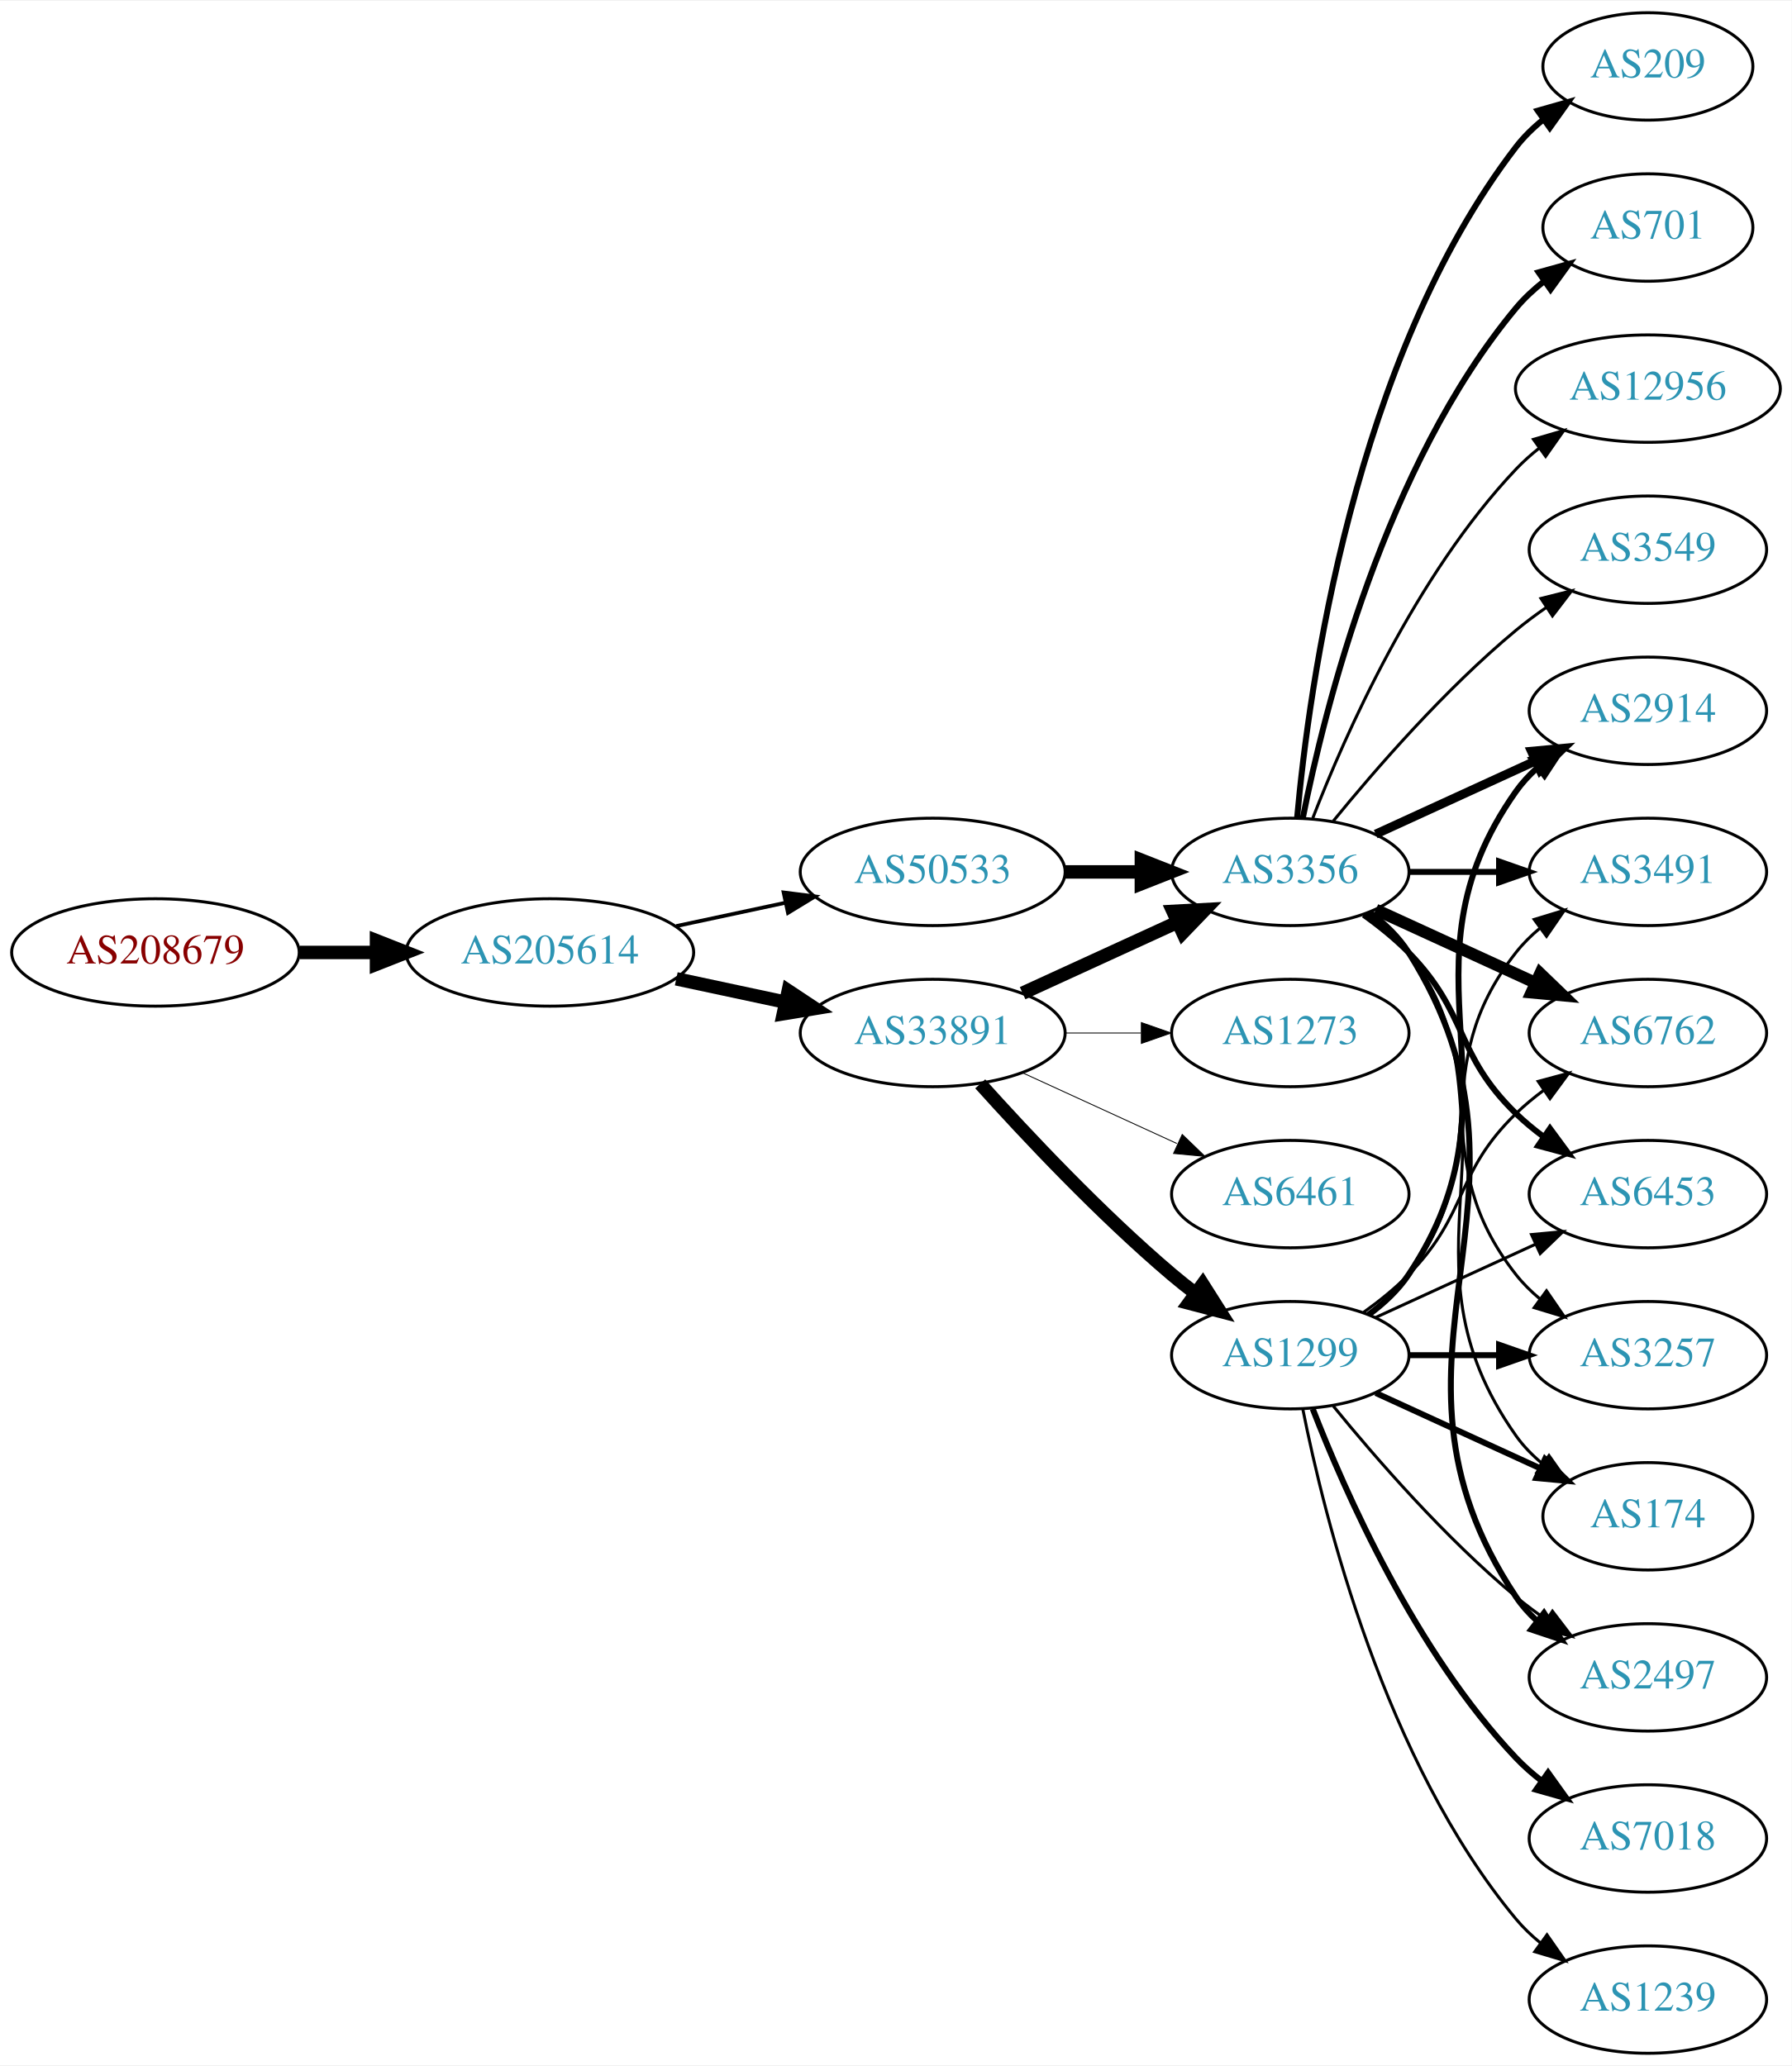
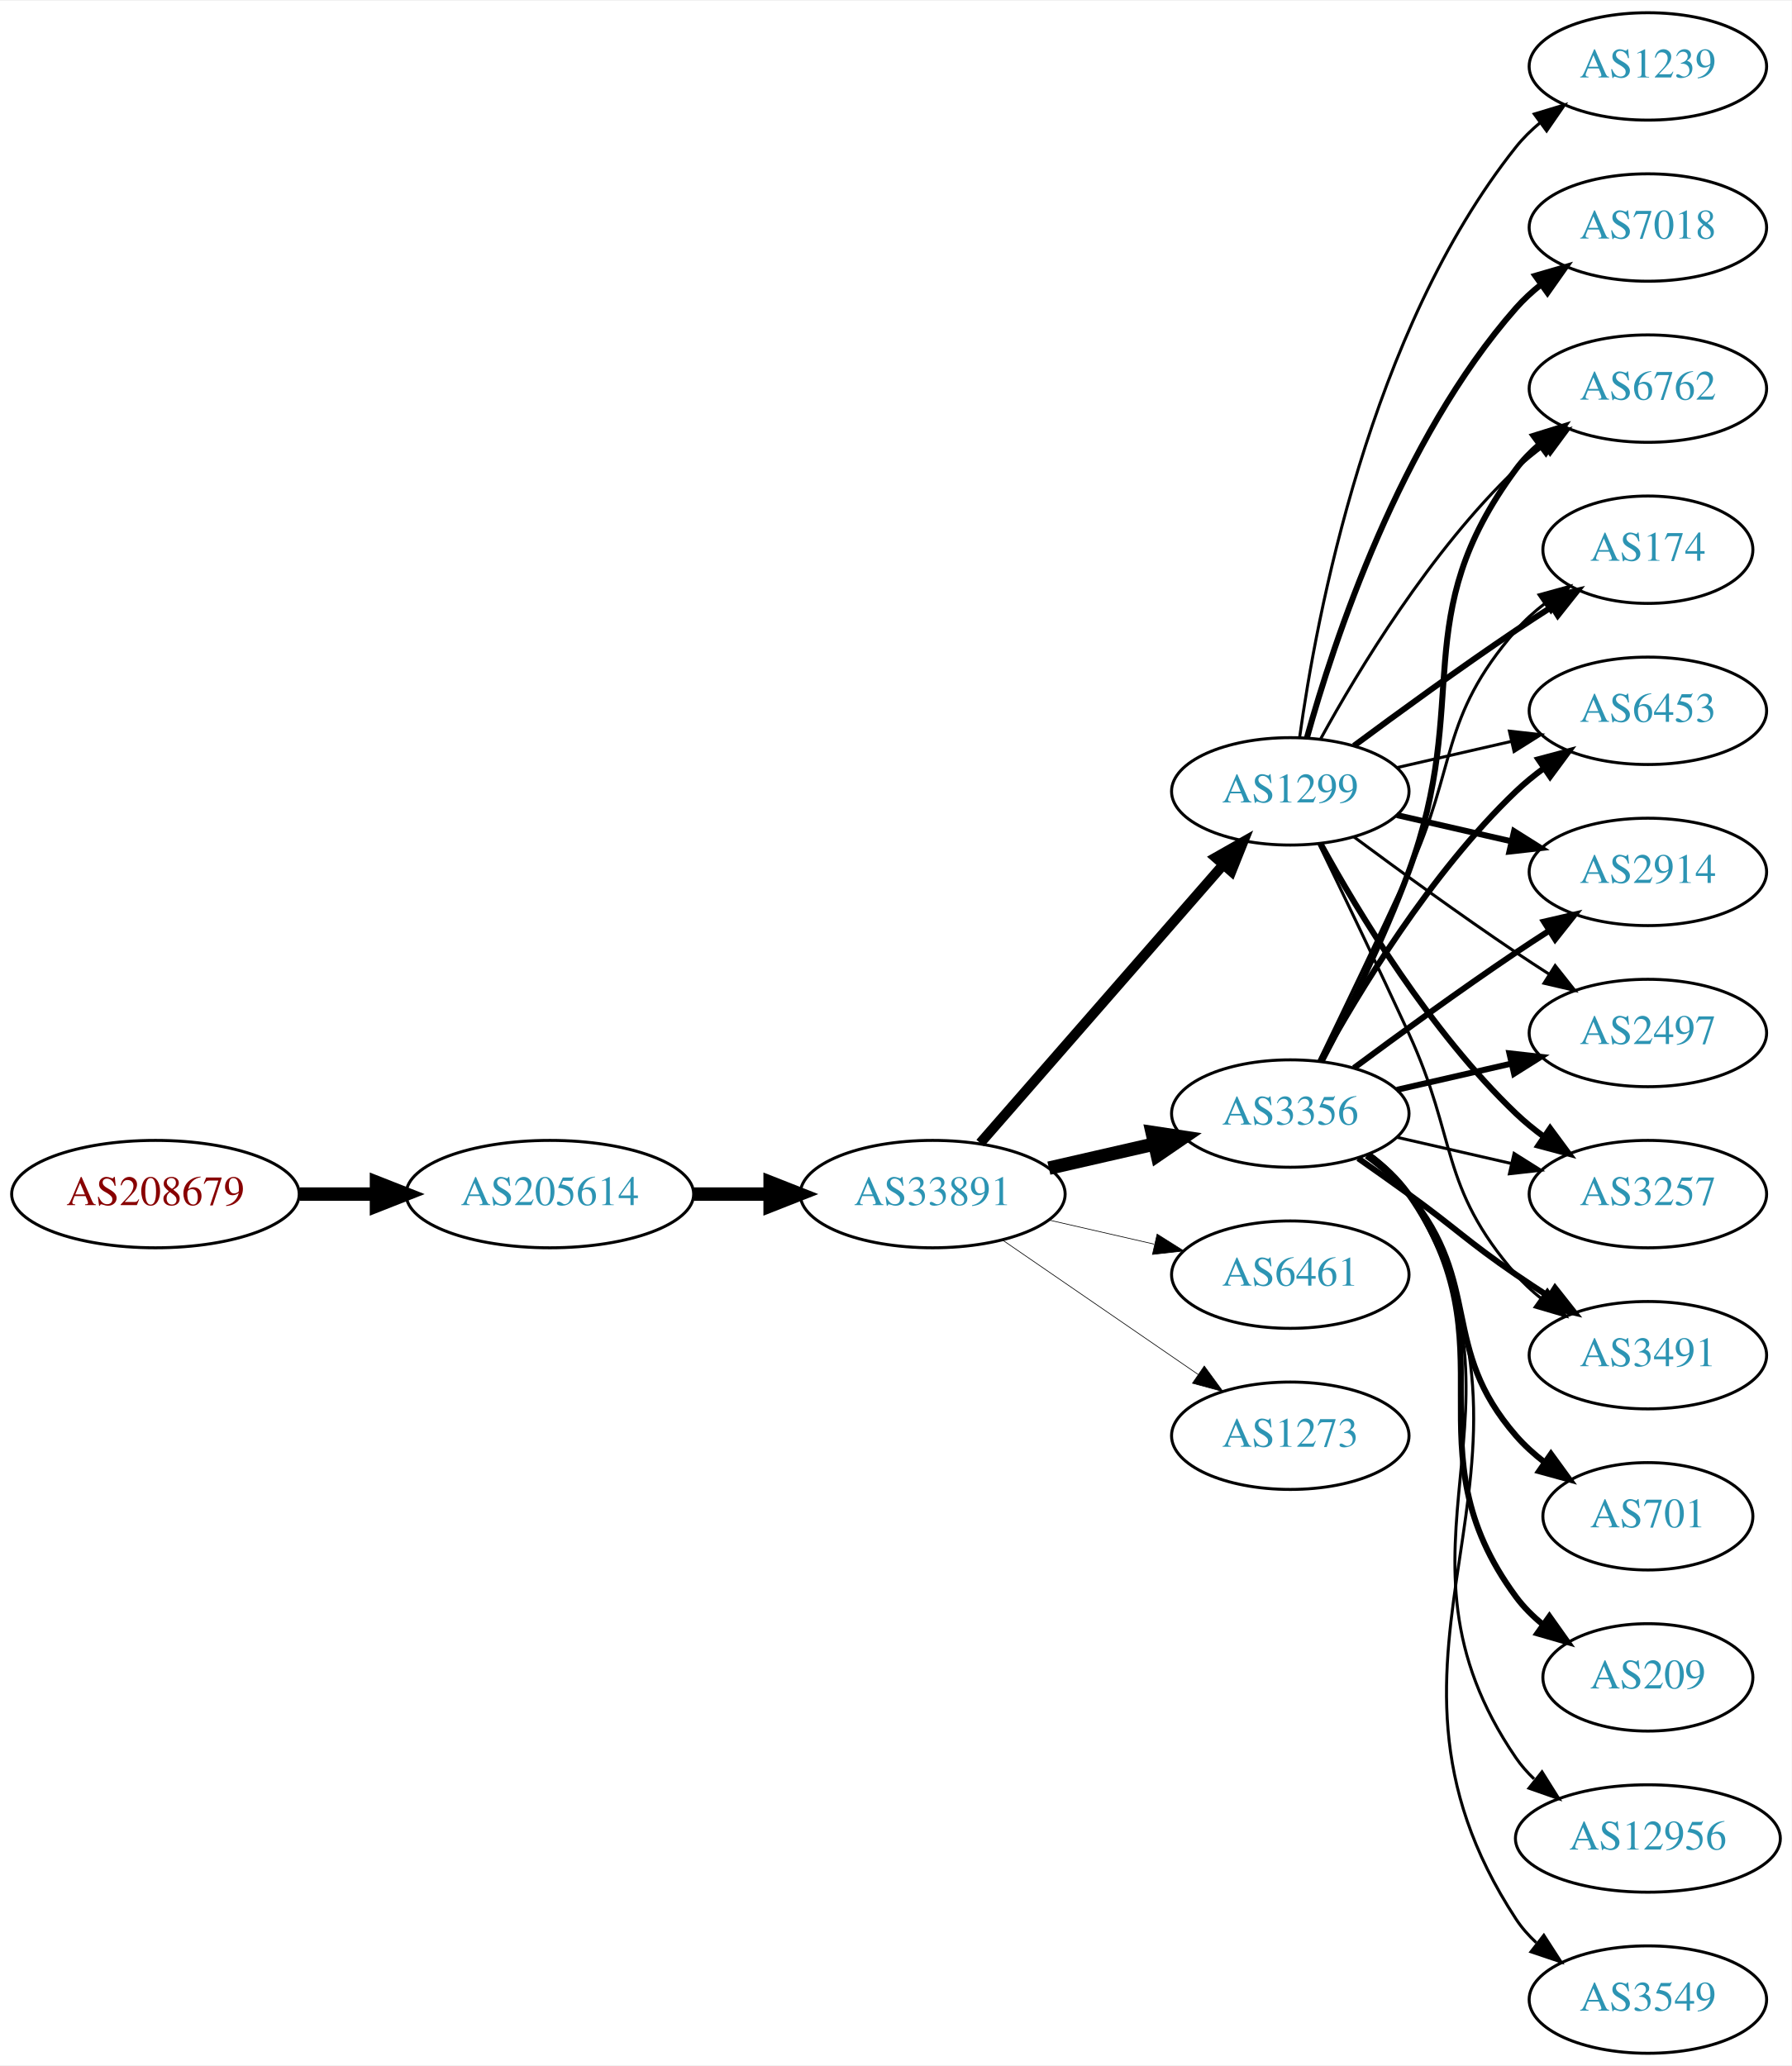
<svg xmlns="http://www.w3.org/2000/svg" xmlns:xlink="http://www.w3.org/1999/xlink" width="600pt" height="692pt" viewBox="0.00 0.00 600.46 692.00">
  <g id="graph0" class="graph" transform="scale(1 1) rotate(0) translate(4 688)">
    <polygon fill="white" stroke="none" points="-4,4 -4,-688 596.46,-688 596.46,4 -4,4" />
    <g id="node1" class="node">
      <g id="a_node1">
        <a xlink:href="/asn/208679" xlink:title="AS208679 ~ ML11 systems &amp; services GmbH [AT]">
-           <ellipse fill="#ffffff" stroke="black" cx="48.096" cy="-369" rx="48.192" ry="18" />
-           <text text-anchor="middle" x="48.096" y="-365.3" font-family="Times,serif" font-size="14.00" fill="#880000">AS208679</text>
+           <ellipse fill="#ffffff" stroke="black" cx="48.096" cy="-288" rx="48.192" ry="18" />
+           <text text-anchor="middle" x="48.096" y="-284.3" font-family="Times,serif" font-size="14.00" fill="#880000">AS208679</text>
        </a>
      </g>
    </g>
    <g id="node2" class="node">
      <g id="a_node2">
        <a xlink:href="/asn/205614" xlink:title="AS205614 ~ Medialine EuroTrade AG [DE]">
-           <ellipse fill="#ffffff" stroke="black" cx="180.287" cy="-369" rx="48.192" ry="18" />
-           <text text-anchor="middle" x="180.287" y="-365.3" font-family="Times,serif" font-size="14.00" fill="#2c94b3">AS205614</text>
+           <ellipse fill="#ffffff" stroke="black" cx="180.287" cy="-288" rx="48.192" ry="18" />
+           <text text-anchor="middle" x="180.287" y="-284.3" font-family="Times,serif" font-size="14.00" fill="#2c94b3">AS205614</text>
        </a>
      </g>
    </g>
    <g id="edge1" class="edge">
-       <path fill="none" stroke="black" stroke-width="4.5" d="M96.466,-369C104.736,-369 113.42,-369 121.924,-369" />
-       <polygon fill="black" stroke="black" stroke-width="4.5" points="122.17,-372.938 132.17,-369 122.17,-365.063 122.17,-372.938" />
+       <path fill="none" stroke="black" stroke-width="4.5" d="M96.466,-288C104.736,-288 113.42,-288 121.924,-288" />
+       <polygon fill="black" stroke="black" stroke-width="4.5" points="122.17,-291.938 132.17,-288 122.17,-284.063 122.17,-291.938" />
    </g>
    <g id="node3" class="node">
      <g id="a_node3">
        <a xlink:href="/asn/33891" xlink:title="AS33891 ~ CORE-BACKBONE GMBH GLOBAL NETWORK [DE]">
-           <ellipse fill="#ffffff" stroke="black" cx="308.579" cy="-342" rx="44.393" ry="18" />
-           <text text-anchor="middle" x="308.579" y="-338.3" font-family="Times,serif" font-size="14.00" fill="#2c94b3">AS33891</text>
+           <ellipse fill="#ffffff" stroke="black" cx="308.579" cy="-288" rx="44.393" ry="18" />
+           <text text-anchor="middle" x="308.579" y="-284.3" font-family="Times,serif" font-size="14.00" fill="#2c94b3">AS33891</text>
        </a>
      </g>
    </g>
    <g id="edge2" class="edge">
-       <path fill="none" stroke="black" stroke-width="4.5" d="M222.64,-360.159C234.33,-357.66 247.155,-354.918 259.218,-352.339" />
-       <polygon fill="black" stroke="black" stroke-width="4.5" points="260.174,-356.161 269.13,-350.22 258.528,-348.46 260.174,-356.161" />
+       <path fill="none" stroke="black" stroke-width="4.5" d="M228.673,-288C236.933,-288 245.578,-288 253.99,-288" />
+       <polygon fill="black" stroke="black" stroke-width="4.5" points="254.096,-291.938 264.096,-288 254.096,-284.063 254.096,-291.938" />
    </g>
    <g id="node4" class="node">
      <g id="a_node4">
-         <a xlink:href="/asn/50533" xlink:title="AS50533 ~ ITENOS GmbH [DE]">
-           <ellipse fill="#ffffff" stroke="black" cx="308.579" cy="-396" rx="44.393" ry="18" />
-           <text text-anchor="middle" x="308.579" y="-392.3" font-family="Times,serif" font-size="14.00" fill="#2c94b3">AS50533</text>
+         <a xlink:href="/asn/1299" xlink:title="AS1299 ~ Telia Carrier [EU]">
+           <ellipse fill="#ffffff" stroke="black" cx="428.422" cy="-423" rx="39.794" ry="18" />
+           <text text-anchor="middle" x="428.422" y="-419.3" font-family="Times,serif" font-size="14.00" fill="#2c94b3">AS1299</text>
        </a>
      </g>
    </g>
    <g id="edge3" class="edge">
-       <path fill="none" stroke="black" stroke-width="1.266" d="M222.64,-377.841C234.33,-380.34 247.155,-383.082 259.218,-385.661" />
-       <polygon fill="black" stroke="black" stroke-width="1.266" points="258.619,-389.112 269.13,-387.78 260.083,-382.267 258.619,-389.112" />
+       <path fill="none" stroke="black" stroke-width="3.375" d="M324.504,-305.098C345.046,-328.631 382.165,-371.155 405.762,-398.187" />
+       <polygon fill="black" stroke="black" stroke-width="3.375" points="403.405,-400.809 412.618,-406.041 408.679,-396.206 403.405,-400.809" />
    </g>
    <g id="node5" class="node">
      <g id="a_node5">
        <a xlink:href="/asn/3356" xlink:title="AS3356 ~ Level 3 Parent, LLC [US]">
-           <ellipse fill="#ffffff" stroke="black" cx="428.422" cy="-396" rx="39.794" ry="18" />
-           <text text-anchor="middle" x="428.422" y="-392.3" font-family="Times,serif" font-size="14.00" fill="#2c94b3">AS3356</text>
+           <ellipse fill="#ffffff" stroke="black" cx="428.422" cy="-315" rx="39.794" ry="18" />
+           <text text-anchor="middle" x="428.422" y="-311.3" font-family="Times,serif" font-size="14.00" fill="#2c94b3">AS3356</text>
        </a>
      </g>
    </g>
    <g id="edge4" class="edge">
-       <path fill="none" stroke="black" stroke-width="4.5" d="M338.709,-355.348C354.32,-362.502 373.717,-371.391 390.39,-379.03" />
-       <polygon fill="black" stroke="black" stroke-width="4.5" points="389.11,-382.775 399.842,-383.362 392.391,-375.616 389.11,-382.775" />
+       <path fill="none" stroke="black" stroke-width="4.5" d="M347.514,-296.692C358.754,-299.267 371.167,-302.111 382.79,-304.774" />
+       <polygon fill="black" stroke="black" stroke-width="4.5" points="382.125,-308.661 392.752,-307.057 383.884,-300.985 382.125,-308.661" />
    </g>
    <g id="node6" class="node">
      <g id="a_node6">
-         <a xlink:href="/asn/1299" xlink:title="AS1299 ~ Telia Carrier [EU]">
-           <ellipse fill="#ffffff" stroke="black" cx="428.422" cy="-234" rx="39.794" ry="18" />
-           <text text-anchor="middle" x="428.422" y="-230.3" font-family="Times,serif" font-size="14.00" fill="#2c94b3">AS1299</text>
+         <a xlink:href="/asn/6461" xlink:title="AS6461 ~ Zayo Bandwidth [US]">
+           <ellipse fill="#ffffff" stroke="black" cx="428.422" cy="-261" rx="39.794" ry="18" />
+           <text text-anchor="middle" x="428.422" y="-257.3" font-family="Times,serif" font-size="14.00" fill="#2c94b3">AS6461</text>
        </a>
      </g>
    </g>
    <g id="edge5" class="edge">
-       <path fill="none" stroke="black" stroke-width="4.5" d="M324.511,-324.956C339.838,-307.903 364.773,-281.35 388.775,-261 391.272,-258.883 393.933,-256.768 396.644,-254.707" />
-       <polygon fill="black" stroke="black" stroke-width="4.5" points="399.068,-257.812 404.82,-248.734 394.423,-251.453 399.068,-257.812" />
+       <path fill="none" stroke="black" stroke-width="0.225" d="M347.514,-279.308C358.754,-276.733 371.167,-273.889 382.79,-271.226" />
+       <polygon fill="black" stroke="black" stroke-width="0.225" points="383.786,-274.588 392.752,-268.943 382.223,-267.765 383.786,-274.588" />
    </g>
    <g id="node7" class="node">
      <g id="a_node7">
-         <a xlink:href="/asn/6461" xlink:title="AS6461 ~ Zayo Bandwidth [US]">
-           <ellipse fill="#ffffff" stroke="black" cx="428.422" cy="-288" rx="39.794" ry="18" />
-           <text text-anchor="middle" x="428.422" y="-284.3" font-family="Times,serif" font-size="14.00" fill="#2c94b3">AS6461</text>
+         <a xlink:href="/asn/1273" xlink:title="AS1273 ~ Vodafone Group PLC [EU]">
+           <ellipse fill="#ffffff" stroke="black" cx="428.422" cy="-207" rx="39.794" ry="18" />
+           <text text-anchor="middle" x="428.422" y="-203.3" font-family="Times,serif" font-size="14.00" fill="#2c94b3">AS1273</text>
        </a>
      </g>
    </g>
    <g id="edge6" class="edge">
-       <path fill="none" stroke="black" stroke-width="0.3" d="M338.709,-328.652C354.32,-321.498 373.717,-312.609 390.39,-304.97" />
-       <polygon fill="black" stroke="black" stroke-width="0.3" points="392.209,-307.986 399.842,-300.638 389.293,-301.622 392.209,-307.986" />
+       <path fill="none" stroke="black" stroke-width="0.225" d="M332.022,-272.574C350.603,-259.802 377.164,-241.545 397.543,-227.537" />
+       <polygon fill="black" stroke="black" stroke-width="0.225" points="399.599,-230.371 405.858,-221.822 395.634,-224.602 399.599,-230.371" />
    </g>
    <g id="node8" class="node">
      <g id="a_node8">
-         <a xlink:href="/asn/1273" xlink:title="AS1273 ~ Vodafone Group PLC [EU]">
-           <ellipse fill="#ffffff" stroke="black" cx="428.422" cy="-342" rx="39.794" ry="18" />
-           <text text-anchor="middle" x="428.422" y="-338.3" font-family="Times,serif" font-size="14.00" fill="#2c94b3">AS1273</text>
+         <a xlink:href="/asn/2914" xlink:title="AS2914 ~ NTT America, Inc. [US]">
+           <ellipse fill="#ffffff" stroke="black" cx="548.264" cy="-396" rx="39.794" ry="18" />
+           <text text-anchor="middle" x="548.264" y="-392.3" font-family="Times,serif" font-size="14.00" fill="#2c94b3">AS2914</text>
        </a>
      </g>
    </g>
    <g id="edge7" class="edge">
-       <path fill="none" stroke="black" stroke-width="0.3" d="M352.79,-342C361.103,-342 369.865,-342 378.348,-342" />
-       <polygon fill="black" stroke="black" stroke-width="0.3" points="378.506,-345.5 388.506,-342 378.506,-338.5 378.506,-345.5" />
-     </g>
-     <g id="edge19" class="edge">
-       <path fill="none" stroke="black" stroke-width="4.5" d="M352.79,-396C361.103,-396 369.865,-396 378.348,-396" />
-       <polygon fill="black" stroke="black" stroke-width="4.5" points="378.506,-399.938 388.506,-396 378.506,-392.063 378.506,-399.938" />
+       <path fill="none" stroke="black" stroke-width="2" d="M464.141,-415.045C476.141,-412.296 489.762,-409.175 502.454,-406.267" />
+       <polygon fill="black" stroke="black" stroke-width="2" points="503.42,-409.636 512.386,-403.991 501.857,-402.813 503.42,-409.636" />
    </g>
    <g id="node9" class="node">
      <g id="a_node9">
        <a xlink:href="/asn/2497" xlink:title="AS2497 ~ Internet Initiative Japan Inc. [JP]">
-           <ellipse fill="#ffffff" stroke="black" cx="548.264" cy="-126" rx="39.794" ry="18" />
-           <text text-anchor="middle" x="548.264" y="-122.3" font-family="Times,serif" font-size="14.00" fill="#2c94b3">AS2497</text>
+           <ellipse fill="#ffffff" stroke="black" cx="548.264" cy="-342" rx="39.794" ry="18" />
+           <text text-anchor="middle" x="548.264" y="-338.3" font-family="Times,serif" font-size="14.00" fill="#2c94b3">AS2497</text>
        </a>
      </g>
    </g>
    <g id="edge8" class="edge">
-       <path fill="none" stroke="black" stroke-width="2" d="M454.948,-382.528C459.993,-378.777 464.748,-374.26 468.068,-369 520.018,-286.7 450.03,-233.944 504.068,-153 505.983,-150.131 508.317,-147.51 510.898,-145.128" />
-       <polygon fill="black" stroke="black" stroke-width="2" points="513.449,-147.579 519.21,-138.687 509.161,-142.046 513.449,-147.579" />
+       <path fill="none" stroke="black" d="M449.752,-407.723C464.614,-396.696 485.359,-381.593 504.068,-369 507.617,-366.611 511.367,-364.161 515.116,-361.758" />
+       <polygon fill="black" stroke="black" points="517.184,-364.591 523.764,-356.288 513.442,-358.675 517.184,-364.591" />
    </g>
    <g id="node10" class="node">
      <g id="a_node10">
-         <a xlink:href="/asn/2914" xlink:title="AS2914 ~ NTT America, Inc. [US]">
-           <ellipse fill="#ffffff" stroke="black" cx="548.264" cy="-450" rx="39.794" ry="18" />
-           <text text-anchor="middle" x="548.264" y="-446.3" font-family="Times,serif" font-size="14.00" fill="#2c94b3">AS2914</text>
+         <a xlink:href="/asn/3257" xlink:title="AS3257 ~ GTT [DE]">
+           <ellipse fill="#ffffff" stroke="black" cx="548.264" cy="-288" rx="39.794" ry="18" />
+           <text text-anchor="middle" x="548.264" y="-284.3" font-family="Times,serif" font-size="14.00" fill="#2c94b3">AS3257</text>
        </a>
      </g>
    </g>
    <g id="edge9" class="edge">
-       <path fill="none" stroke="black" stroke-width="3" d="M457.05,-408.661C473.007,-415.973 493.278,-425.261 510.561,-433.181" />
-       <polygon fill="black" stroke="black" stroke-width="3" points="509.259,-436.435 519.808,-437.419 512.175,-430.071 509.259,-436.435" />
+       <path fill="none" stroke="black" stroke-width="2" d="M438.663,-405.287C451.208,-382.439 475.385,-342.389 504.068,-315 506.936,-312.261 510.125,-309.653 513.434,-307.215" />
+       <polygon fill="black" stroke="black" stroke-width="2" points="515.497,-310.044 521.793,-301.523 511.558,-304.258 515.497,-310.044" />
    </g>
    <g id="node11" class="node">
      <g id="a_node11">
-         <a xlink:href="/asn/3549" xlink:title="AS3549 ~ Level 3 Parent, LLC [US]">
-           <ellipse fill="#ffffff" stroke="black" cx="548.264" cy="-504" rx="39.794" ry="18" />
-           <text text-anchor="middle" x="548.264" y="-500.3" font-family="Times,serif" font-size="14.00" fill="#2c94b3">AS3549</text>
+         <a xlink:href="/asn/3491" xlink:title="AS3491 ~ PCCW Global, Inc. [US]">
+           <ellipse fill="#ffffff" stroke="black" cx="548.264" cy="-234" rx="39.794" ry="18" />
+           <text text-anchor="middle" x="548.264" y="-230.3" font-family="Times,serif" font-size="14.00" fill="#2c94b3">AS3491</text>
        </a>
      </g>
    </g>
    <g id="edge10" class="edge">
-       <path fill="none" stroke="black" d="M442.841,-413.065C456.955,-430.375 480.37,-457.345 504.068,-477 507.284,-479.668 510.785,-482.27 514.355,-484.741" />
-       <polygon fill="black" stroke="black" points="512.433,-487.666 522.712,-490.236 516.279,-481.817 512.433,-487.666" />
+       <path fill="none" stroke="black" d="M438.003,-405.367C445.927,-389.002 457.963,-363.935 468.068,-342 484.552,-306.219 478.234,-290.742 504.068,-261 506.533,-258.162 509.37,-255.523 512.387,-253.094" />
+       <polygon fill="black" stroke="black" points="514.574,-255.833 520.665,-247.164 510.498,-250.142 514.574,-255.833" />
    </g>
    <g id="node12" class="node">
      <g id="a_node12">
-         <a xlink:href="/asn/3491" xlink:title="AS3491 ~ PCCW Global, Inc. [US]">
-           <ellipse fill="#ffffff" stroke="black" cx="548.264" cy="-396" rx="39.794" ry="18" />
-           <text text-anchor="middle" x="548.264" y="-392.3" font-family="Times,serif" font-size="14.00" fill="#2c94b3">AS3491</text>
+         <a xlink:href="/asn/6762" xlink:title="AS6762 ~ TELECOM ITALIA SPARKLE S.p.A. [IT]">
+           <ellipse fill="#ffffff" stroke="black" cx="548.264" cy="-558" rx="39.794" ry="18" />
+           <text text-anchor="middle" x="548.264" y="-554.3" font-family="Times,serif" font-size="14.00" fill="#2c94b3">AS6762</text>
        </a>
      </g>
    </g>
    <g id="edge11" class="edge">
-       <path fill="none" stroke="black" stroke-width="2" d="M468.334,-396C477.888,-396 488.237,-396 498.2,-396" />
-       <polygon fill="black" stroke="black" stroke-width="2" points="498.392,-399.5 508.392,-396 498.392,-392.5 498.392,-399.5" />
+       <path fill="none" stroke="black" d="M438.663,-440.713C451.208,-463.561 475.385,-503.611 504.068,-531 506.936,-533.739 510.125,-536.347 513.434,-538.785" />
+       <polygon fill="black" stroke="black" points="511.558,-541.742 521.793,-544.477 515.497,-535.956 511.558,-541.742" />
    </g>
    <g id="node13" class="node">
      <g id="a_node13">
-         <a xlink:href="/asn/6762" xlink:title="AS6762 ~ TELECOM ITALIA SPARKLE S.p.A. [IT]">
-           <ellipse fill="#ffffff" stroke="black" cx="548.264" cy="-342" rx="39.794" ry="18" />
-           <text text-anchor="middle" x="548.264" y="-338.3" font-family="Times,serif" font-size="14.00" fill="#2c94b3">AS6762</text>
+         <a xlink:href="/asn/7018" xlink:title="AS7018 ~ AT&amp;T Services, Inc. [US]">
+           <ellipse fill="#ffffff" stroke="black" cx="548.264" cy="-612" rx="39.794" ry="18" />
+           <text text-anchor="middle" x="548.264" y="-608.3" font-family="Times,serif" font-size="14.00" fill="#2c94b3">AS7018</text>
        </a>
      </g>
    </g>
    <g id="edge12" class="edge">
-       <path fill="none" stroke="black" stroke-width="4" d="M457.05,-383.339C473.007,-376.027 493.278,-366.739 510.561,-358.819" />
-       <polygon fill="black" stroke="black" stroke-width="4" points="512.175,-361.929 519.808,-354.581 509.259,-355.565 512.175,-361.929" />
+       <path fill="none" stroke="black" stroke-width="2" d="M433.994,-440.946C442.9,-472.995 465.184,-540.842 504.068,-585 506.552,-587.821 509.402,-590.449 512.427,-592.871" />
+       <polygon fill="black" stroke="black" stroke-width="2" points="510.545,-595.828 520.717,-598.791 514.613,-590.131 510.545,-595.828" />
    </g>
    <g id="node14" class="node">
      <g id="a_node14">
-         <a xlink:href="/asn/6453" xlink:title="AS6453 ~ TATA COMMUNICATIONS (AMERICA) INC [US]">
-           <ellipse fill="#ffffff" stroke="black" cx="548.264" cy="-288" rx="39.794" ry="18" />
-           <text text-anchor="middle" x="548.264" y="-284.3" font-family="Times,serif" font-size="14.00" fill="#2c94b3">AS6453</text>
+         <a xlink:href="/asn/1239" xlink:title="AS1239 ~ Sprint [US]">
+           <ellipse fill="#ffffff" stroke="black" cx="548.264" cy="-666" rx="39.794" ry="18" />
+           <text text-anchor="middle" x="548.264" y="-662.3" font-family="Times,serif" font-size="14.00" fill="#2c94b3">AS1239</text>
        </a>
      </g>
    </g>
    <g id="edge13" class="edge">
-       <path fill="none" stroke="black" stroke-width="2" d="M453.016,-381.611C458.272,-377.852 463.603,-373.563 468.068,-369 488.24,-348.383 483.375,-335.094 504.068,-315 506.913,-312.237 510.087,-309.614 513.387,-307.166" />
-       <polygon fill="black" stroke="black" stroke-width="2" points="515.453,-309.994 521.735,-301.462 511.504,-304.214 515.453,-309.994" />
+       <path fill="none" stroke="black" d="M431.561,-441.17C437.061,-480.974 454.886,-577.233 504.068,-639 506.409,-641.94 509.164,-644.649 512.13,-647.121" />
+       <polygon fill="black" stroke="black" points="510.195,-650.042 520.336,-653.11 514.322,-644.388 510.195,-650.042" />
    </g>
    <g id="node15" class="node">
      <g id="a_node15">
-         <a xlink:href="/asn/209" xlink:title="AS209 ~ CenturyLink Communications, LLC [US]">
-           <ellipse fill="#ffffff" stroke="black" cx="548.264" cy="-666" rx="35.194" ry="18" />
-           <text text-anchor="middle" x="548.264" y="-662.3" font-family="Times,serif" font-size="14.00" fill="#2c94b3">AS209</text>
+         <a xlink:href="/asn/174" xlink:title="AS174 ~ Cogent Communications [US]">
+           <ellipse fill="#ffffff" stroke="black" cx="548.264" cy="-504" rx="35.194" ry="18" />
+           <text text-anchor="middle" x="548.264" y="-500.3" font-family="Times,serif" font-size="14.00" fill="#2c94b3">AS174</text>
        </a>
      </g>
    </g>
    <g id="edge14" class="edge">
-       <path fill="none" stroke="black" stroke-width="2" d="M430.706,-414.117C434.604,-457.332 449.621,-568.131 504.068,-639 506.674,-642.393 509.838,-645.467 513.256,-648.223" />
-       <polygon fill="black" stroke="black" stroke-width="2" points="511.359,-651.168 521.547,-654.073 515.394,-645.448 511.359,-651.168" />
+       <path fill="none" stroke="black" stroke-width="2" d="M449.752,-438.277C464.614,-449.304 485.359,-464.407 504.068,-477 507.885,-479.569 511.935,-482.21 515.966,-484.786" />
+       <polygon fill="black" stroke="black" stroke-width="2" points="514.335,-487.895 524.66,-490.271 518.07,-481.975 514.335,-487.895" />
    </g>
    <g id="node16" class="node">
      <g id="a_node16">
-         <a xlink:href="/asn/701" xlink:title="AS701 ~ UUNET [US]">
-           <ellipse fill="#ffffff" stroke="black" cx="548.264" cy="-612" rx="35.194" ry="18" />
-           <text text-anchor="middle" x="548.264" y="-608.3" font-family="Times,serif" font-size="14.00" fill="#2c94b3">AS701</text>
+         <a xlink:href="/asn/6453" xlink:title="AS6453 ~ TATA COMMUNICATIONS (AMERICA) INC [US]">
+           <ellipse fill="#ffffff" stroke="black" cx="548.264" cy="-450" rx="39.794" ry="18" />
+           <text text-anchor="middle" x="548.264" y="-446.3" font-family="Times,serif" font-size="14.00" fill="#2c94b3">AS6453</text>
        </a>
      </g>
    </g>
    <g id="edge15" class="edge">
-       <path fill="none" stroke="black" stroke-width="2" d="M432.62,-414.073C439.784,-450.141 460.058,-532.125 504.068,-585 506.805,-588.288 510.05,-591.298 513.513,-594.017" />
-       <polygon fill="black" stroke="black" stroke-width="2" points="511.648,-596.983 521.854,-599.827 515.65,-591.239 511.648,-596.983" />
+       <path fill="none" stroke="black" d="M464.141,-430.955C476.141,-433.704 489.762,-436.825 502.454,-439.733" />
+       <polygon fill="black" stroke="black" points="501.857,-443.187 512.386,-442.009 503.42,-436.364 501.857,-443.187" />
+     </g>
+     <g id="edge20" class="edge">
+       <path fill="none" stroke="black" stroke-width="2" d="M449.752,-330.277C464.614,-341.304 485.359,-356.407 504.068,-369 507.617,-371.389 511.367,-373.839 515.116,-376.242" />
+       <polygon fill="black" stroke="black" stroke-width="2" points="513.442,-379.325 523.764,-381.712 517.184,-373.409 513.442,-379.325" />
+     </g>
+     <g id="edge21" class="edge">
+       <path fill="none" stroke="black" stroke-width="2" d="M464.141,-322.955C476.141,-325.704 489.762,-328.825 502.454,-331.733" />
+       <polygon fill="black" stroke="black" stroke-width="2" points="501.857,-335.187 512.386,-334.009 503.42,-328.364 501.857,-335.187" />
+     </g>
+     <g id="edge26" class="edge">
+       <path fill="none" stroke="black" d="M464.141,-307.045C476.141,-304.296 489.762,-301.175 502.454,-298.267" />
+       <polygon fill="black" stroke="black" points="503.42,-301.636 512.386,-295.991 501.857,-294.813 503.42,-301.636" />
+     </g>
+     <g id="edge23" class="edge">
+       <path fill="none" stroke="black" stroke-width="2" d="M451.179,-299.991C456.713,-296.121 462.632,-291.936 468.068,-288 484.268,-276.271 487.573,-272.311 504.068,-261 507.596,-258.581 511.334,-256.111 515.075,-253.698" />
+       <polygon fill="black" stroke="black" stroke-width="2" points="517.147,-256.528 523.716,-248.216 513.397,-250.618 517.147,-256.528" />
+     </g>
+     <g id="edge22" class="edge">
+       <path fill="none" stroke="black" stroke-width="2" d="M438.989,-332.606C447.474,-348.745 459.775,-373.484 468.068,-396 489.529,-454.27 467.165,-481.059 504.068,-531 506.302,-534.023 508.984,-536.786 511.905,-539.293" />
+       <polygon fill="black" stroke="black" stroke-width="2" points="509.931,-542.186 520.049,-545.331 514.1,-536.563 509.931,-542.186" />
+     </g>
+     <g id="edge24" class="edge">
+       <path fill="none" stroke="black" d="M438.003,-332.633C445.927,-348.998 457.963,-374.065 468.068,-396 484.552,-431.781 478.234,-447.258 504.068,-477 506.874,-480.23 510.161,-483.203 513.649,-485.902" />
+       <polygon fill="black" stroke="black" points="511.8,-488.879 522.015,-491.69 515.783,-483.122 511.8,-488.879" />
+     </g>
+     <g id="edge17" class="edge">
+       <path fill="none" stroke="black" stroke-width="2" d="M438.663,-332.713C451.208,-355.561 475.385,-395.611 504.068,-423 506.936,-425.739 510.125,-428.347 513.434,-430.785" />
+       <polygon fill="black" stroke="black" stroke-width="2" points="511.558,-433.742 521.793,-436.477 515.497,-427.956 511.558,-433.742" />
    </g>
    <g id="node17" class="node">
      <g id="a_node17">
-         <a xlink:href="/asn/3257" xlink:title="AS3257 ~ GTT [DE]">
-           <ellipse fill="#ffffff" stroke="black" cx="548.264" cy="-234" rx="39.794" ry="18" />
-           <text text-anchor="middle" x="548.264" y="-230.3" font-family="Times,serif" font-size="14.00" fill="#2c94b3">AS3257</text>
+         <a xlink:href="/asn/3549" xlink:title="AS3549 ~ Level 3 Parent, LLC [US]">
+           <ellipse fill="#ffffff" stroke="black" cx="548.264" cy="-18" rx="39.794" ry="18" />
+           <text text-anchor="middle" x="548.264" y="-14.3" font-family="Times,serif" font-size="14.00" fill="#2c94b3">AS3549</text>
        </a>
      </g>
    </g>
    <g id="edge16" class="edge">
-       <path fill="none" stroke="black" d="M454.352,-382.118C459.428,-378.389 464.346,-373.984 468.068,-369 498.339,-328.458 472.769,-300.754 504.068,-261 506.393,-258.047 509.137,-255.33 512.096,-252.853" />
-       <polygon fill="black" stroke="black" points="514.289,-255.585 520.293,-246.855 510.155,-249.936 514.289,-255.585" />
+       <path fill="none" stroke="black" d="M455.018,-301.572C460.06,-297.819 464.795,-293.29 468.068,-288 525.509,-195.153 444.27,-136.347 504.068,-45 505.957,-42.114 508.273,-39.481 510.842,-37.091" />
+       <polygon fill="black" stroke="black" points="513.392,-39.541 519.134,-30.637 509.093,-34.017 513.392,-39.541" />
    </g>
    <g id="node18" class="node">
      <g id="a_node18">
-         <a xlink:href="/asn/12956" xlink:title="AS12956 ~ TELXIUS [ES]">
-           <ellipse fill="#ffffff" stroke="black" cx="548.264" cy="-558" rx="44.393" ry="18" />
-           <text text-anchor="middle" x="548.264" y="-554.3" font-family="Times,serif" font-size="14.00" fill="#2c94b3">AS12956</text>
-         </a>
-       </g>
-     </g>
-     <g id="edge17" class="edge">
-       <path fill="none" stroke="black" d="M435.945,-413.994C446.695,-441.728 470.352,-495.429 504.068,-531 506.452,-533.515 509.119,-535.893 511.925,-538.117" />
-       <polygon fill="black" stroke="black" points="509.918,-540.985 520.087,-543.961 513.994,-535.293 509.918,-540.985" />
+         <a xlink:href="/asn/701" xlink:title="AS701 ~ UUNET [US]">
+           <ellipse fill="#ffffff" stroke="black" cx="548.264" cy="-180" rx="35.194" ry="18" />
+           <text text-anchor="middle" x="548.264" y="-176.3" font-family="Times,serif" font-size="14.00" fill="#2c94b3">AS701</text>
+         </a>
+       </g>
+     </g>
+     <g id="edge18" class="edge">
+       <path fill="none" stroke="black" stroke-width="2" d="M454.002,-300.844C459.097,-297.128 464.11,-292.799 468.068,-288 493.133,-257.606 478.234,-236.742 504.068,-207 506.874,-203.77 510.161,-200.797 513.649,-198.098" />
+       <polygon fill="black" stroke="black" stroke-width="2" points="515.783,-200.878 522.015,-192.31 511.8,-195.121 515.783,-200.878" />
    </g>
    <g id="node19" class="node">
      <g id="a_node19">
-         <a xlink:href="/asn/174" xlink:title="AS174 ~ Cogent Communications [US]">
-           <ellipse fill="#ffffff" stroke="black" cx="548.264" cy="-180" rx="35.194" ry="18" />
-           <text text-anchor="middle" x="548.264" y="-176.3" font-family="Times,serif" font-size="14.00" fill="#2c94b3">AS174</text>
-         </a>
-       </g>
-     </g>
-     <g id="edge18" class="edge">
-       <path fill="none" stroke="black" d="M454.741,-382.393C459.796,-378.649 464.608,-374.169 468.068,-369 509.093,-307.706 461.489,-267.225 504.068,-207 506.538,-203.507 509.617,-200.37 512.986,-197.579" />
-       <polygon fill="black" stroke="black" points="515.125,-200.352 521.226,-191.69 511.055,-194.657 515.125,-200.352" />
-     </g>
-     <g id="edge24" class="edge">
-       <path fill="none" stroke="black" d="M442.841,-216.935C456.955,-199.625 480.37,-172.655 504.068,-153 507.284,-150.332 510.785,-147.73 514.355,-145.259" />
-       <polygon fill="black" stroke="black" points="516.279,-148.183 522.712,-139.764 512.433,-142.334 516.279,-148.183" />
-     </g>
-     <g id="edge22" class="edge">
-       <path fill="none" stroke="black" stroke-width="2" d="M454.741,-247.607C459.796,-251.351 464.608,-255.831 468.068,-261 509.093,-322.294 461.489,-362.775 504.068,-423 506.059,-425.816 508.446,-428.401 511.062,-430.76" />
-       <polygon fill="black" stroke="black" stroke-width="2" points="509.361,-433.865 519.43,-437.162 513.615,-428.306 509.361,-433.865" />
-     </g>
-     <g id="edge26" class="edge">
-       <path fill="none" stroke="black" d="M454.352,-247.882C459.428,-251.611 464.346,-256.016 468.068,-261 498.339,-301.542 472.769,-329.246 504.068,-369 506.393,-371.953 509.137,-374.67 512.096,-377.147" />
-       <polygon fill="black" stroke="black" points="510.155,-380.064 520.293,-383.145 514.289,-374.415 510.155,-380.064" />
-     </g>
-     <g id="edge21" class="edge">
-       <path fill="none" stroke="black" d="M453.016,-248.389C458.272,-252.148 463.603,-256.437 468.068,-261 488.24,-281.617 483.375,-294.906 504.068,-315 506.913,-317.763 510.087,-320.386 513.387,-322.834" />
-       <polygon fill="black" stroke="black" points="511.504,-325.786 521.735,-328.538 515.453,-320.006 511.504,-325.786" />
-     </g>
-     <g id="edge28" class="edge">
-       <path fill="none" stroke="black" d="M457.05,-246.661C473.007,-253.973 493.278,-263.261 510.561,-271.181" />
-       <polygon fill="black" stroke="black" points="509.259,-274.435 519.808,-275.419 512.175,-268.071 509.259,-274.435" />
-     </g>
-     <g id="edge25" class="edge">
-       <path fill="none" stroke="black" stroke-width="2" d="M468.334,-234C477.888,-234 488.237,-234 498.2,-234" />
-       <polygon fill="black" stroke="black" stroke-width="2" points="498.392,-237.5 508.392,-234 498.392,-230.5 498.392,-237.5" />
-     </g>
-     <g id="edge20" class="edge">
-       <path fill="none" stroke="black" stroke-width="2" d="M457.05,-221.339C473.467,-213.817 494.448,-204.202 512.045,-196.139" />
-       <polygon fill="black" stroke="black" stroke-width="2" points="513.79,-199.189 521.422,-191.842 510.873,-192.826 513.79,-199.189" />
+         <a xlink:href="/asn/209" xlink:title="AS209 ~ CenturyLink Communications, LLC [US]">
+           <ellipse fill="#ffffff" stroke="black" cx="548.264" cy="-126" rx="35.194" ry="18" />
+           <text text-anchor="middle" x="548.264" y="-122.3" font-family="Times,serif" font-size="14.00" fill="#2c94b3">AS209</text>
+         </a>
+       </g>
+     </g>
+     <g id="edge19" class="edge">
+       <path fill="none" stroke="black" stroke-width="2" d="M454.581,-301.284C459.645,-297.545 464.501,-293.096 468.068,-288 503.682,-237.131 467.165,-202.941 504.068,-153 506.611,-149.559 509.735,-146.455 513.13,-143.682" />
+       <polygon fill="black" stroke="black" stroke-width="2" points="515.268,-146.456 521.397,-137.814 511.217,-140.748 515.268,-146.456" />
    </g>
    <g id="node20" class="node">
      <g id="a_node20">
-         <a xlink:href="/asn/7018" xlink:title="AS7018 ~ AT&amp;T Services, Inc. [US]">
-           <ellipse fill="#ffffff" stroke="black" cx="548.264" cy="-72" rx="39.794" ry="18" />
-           <text text-anchor="middle" x="548.264" y="-68.3" font-family="Times,serif" font-size="14.00" fill="#2c94b3">AS7018</text>
-         </a>
-       </g>
-     </g>
-     <g id="edge23" class="edge">
-       <path fill="none" stroke="black" stroke-width="2" d="M435.945,-216.006C446.695,-188.272 470.352,-134.571 504.068,-99 506.654,-96.272 509.571,-93.706 512.64,-91.323" />
-       <polygon fill="black" stroke="black" stroke-width="2" points="514.818,-94.07 520.988,-85.457 510.794,-88.342 514.818,-94.07" />
-     </g>
-     <g id="node21" class="node">
-       <g id="a_node21">
-         <a xlink:href="/asn/1239" xlink:title="AS1239 ~ Sprint [US]">
-           <ellipse fill="#ffffff" stroke="black" cx="548.264" cy="-18" rx="39.794" ry="18" />
-           <text text-anchor="middle" x="548.264" y="-14.3" font-family="Times,serif" font-size="14.00" fill="#2c94b3">AS1239</text>
-         </a>
-       </g>
-     </g>
-     <g id="edge27" class="edge">
-       <path fill="none" stroke="black" d="M432.62,-215.927C439.784,-179.859 460.058,-97.875 504.068,-45 506.473,-42.111 509.269,-39.437 512.262,-36.987" />
-       <polygon fill="black" stroke="black" points="514.451,-39.722 520.505,-31.027 510.35,-34.05 514.451,-39.722" />
+         <a xlink:href="/asn/12956" xlink:title="AS12956 ~ TELXIUS [ES]">
+           <ellipse fill="#ffffff" stroke="black" cx="548.264" cy="-72" rx="44.393" ry="18" />
+           <text text-anchor="middle" x="548.264" y="-68.3" font-family="Times,serif" font-size="14.00" fill="#2c94b3">AS12956</text>
+         </a>
+       </g>
+     </g>
+     <g id="edge25" class="edge">
+       <path fill="none" stroke="black" d="M454.858,-301.47C459.908,-297.722 464.687,-293.221 468.068,-288 514.543,-216.222 455.772,-169.566 504.068,-99 505.801,-96.469 507.857,-94.127 510.117,-91.971" />
+       <polygon fill="black" stroke="black" points="512.783,-94.322 518.414,-85.347 508.415,-88.851 512.783,-94.322" />
    </g>
  </g>
</svg>
